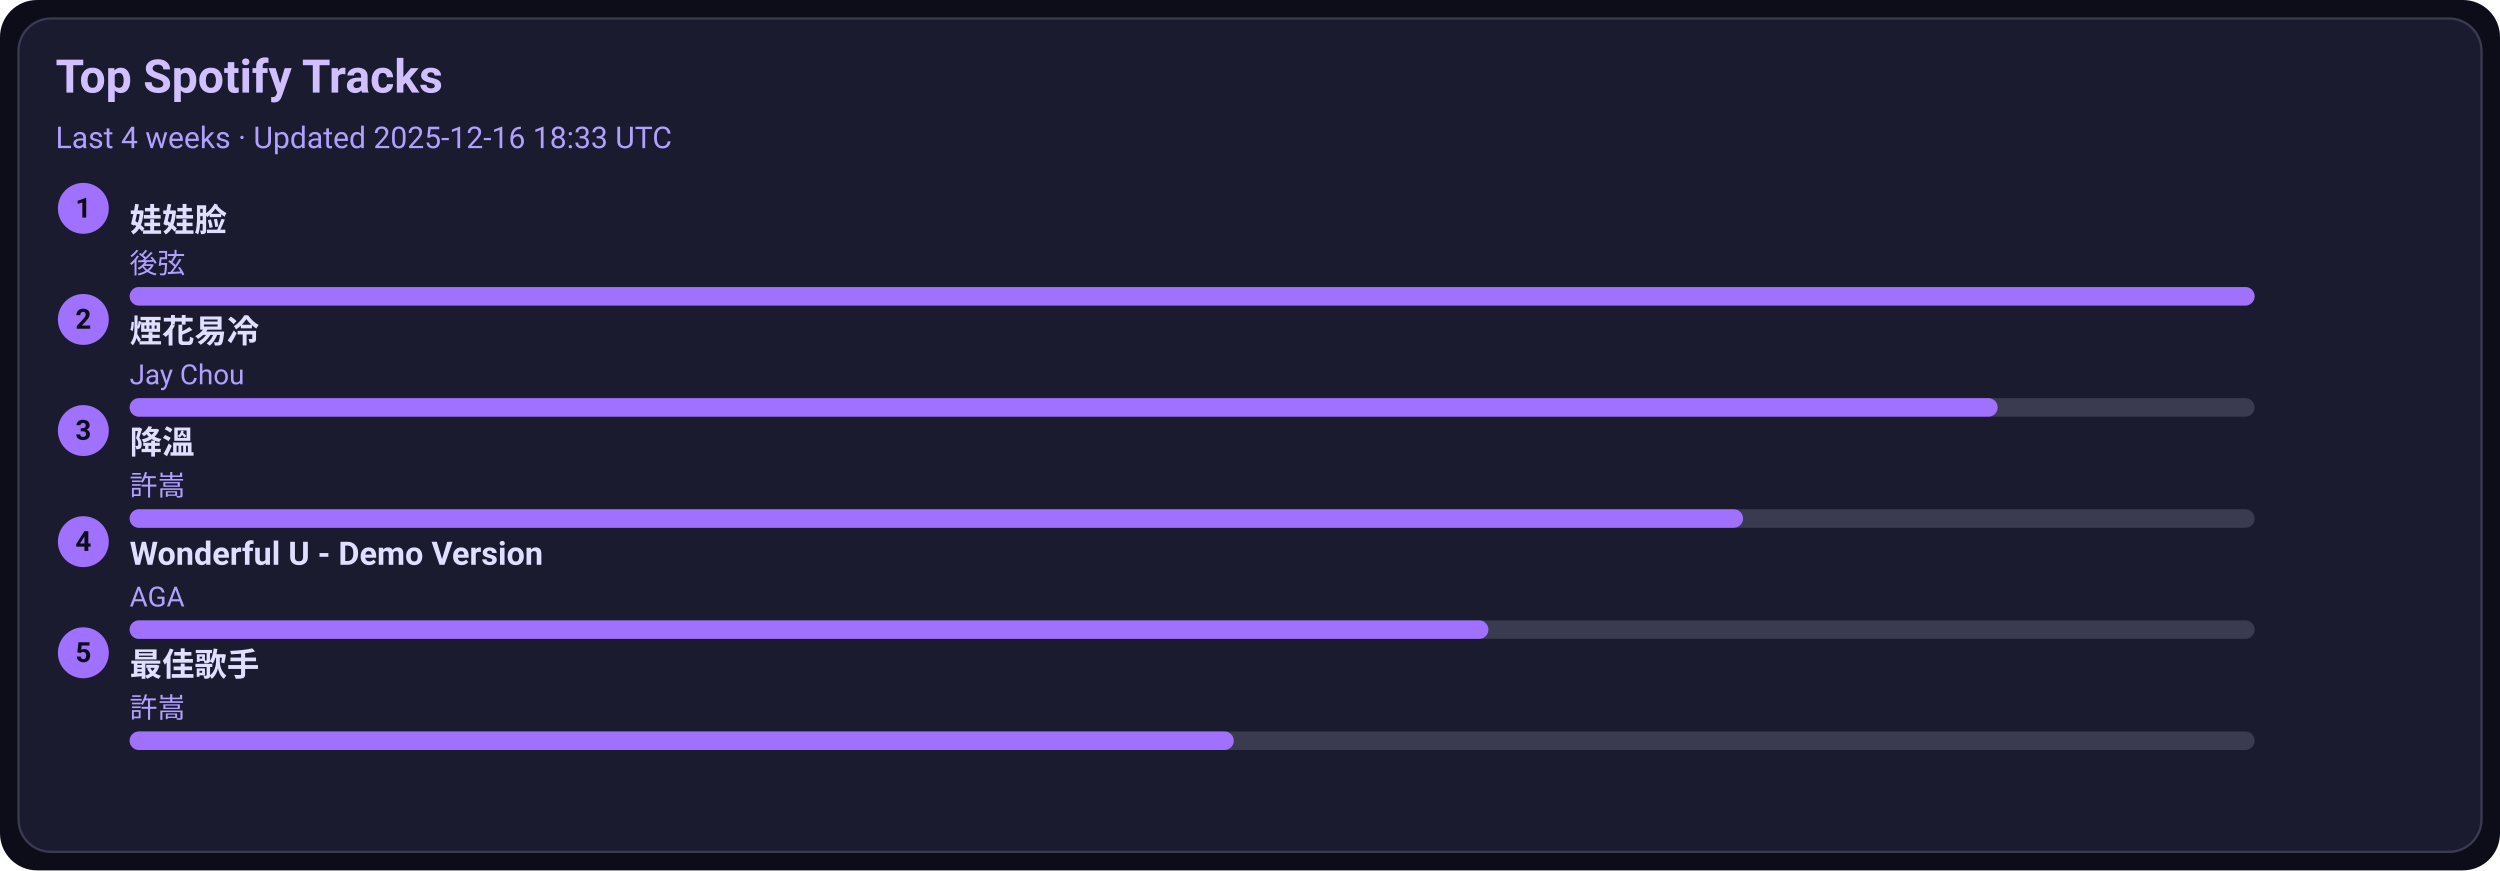
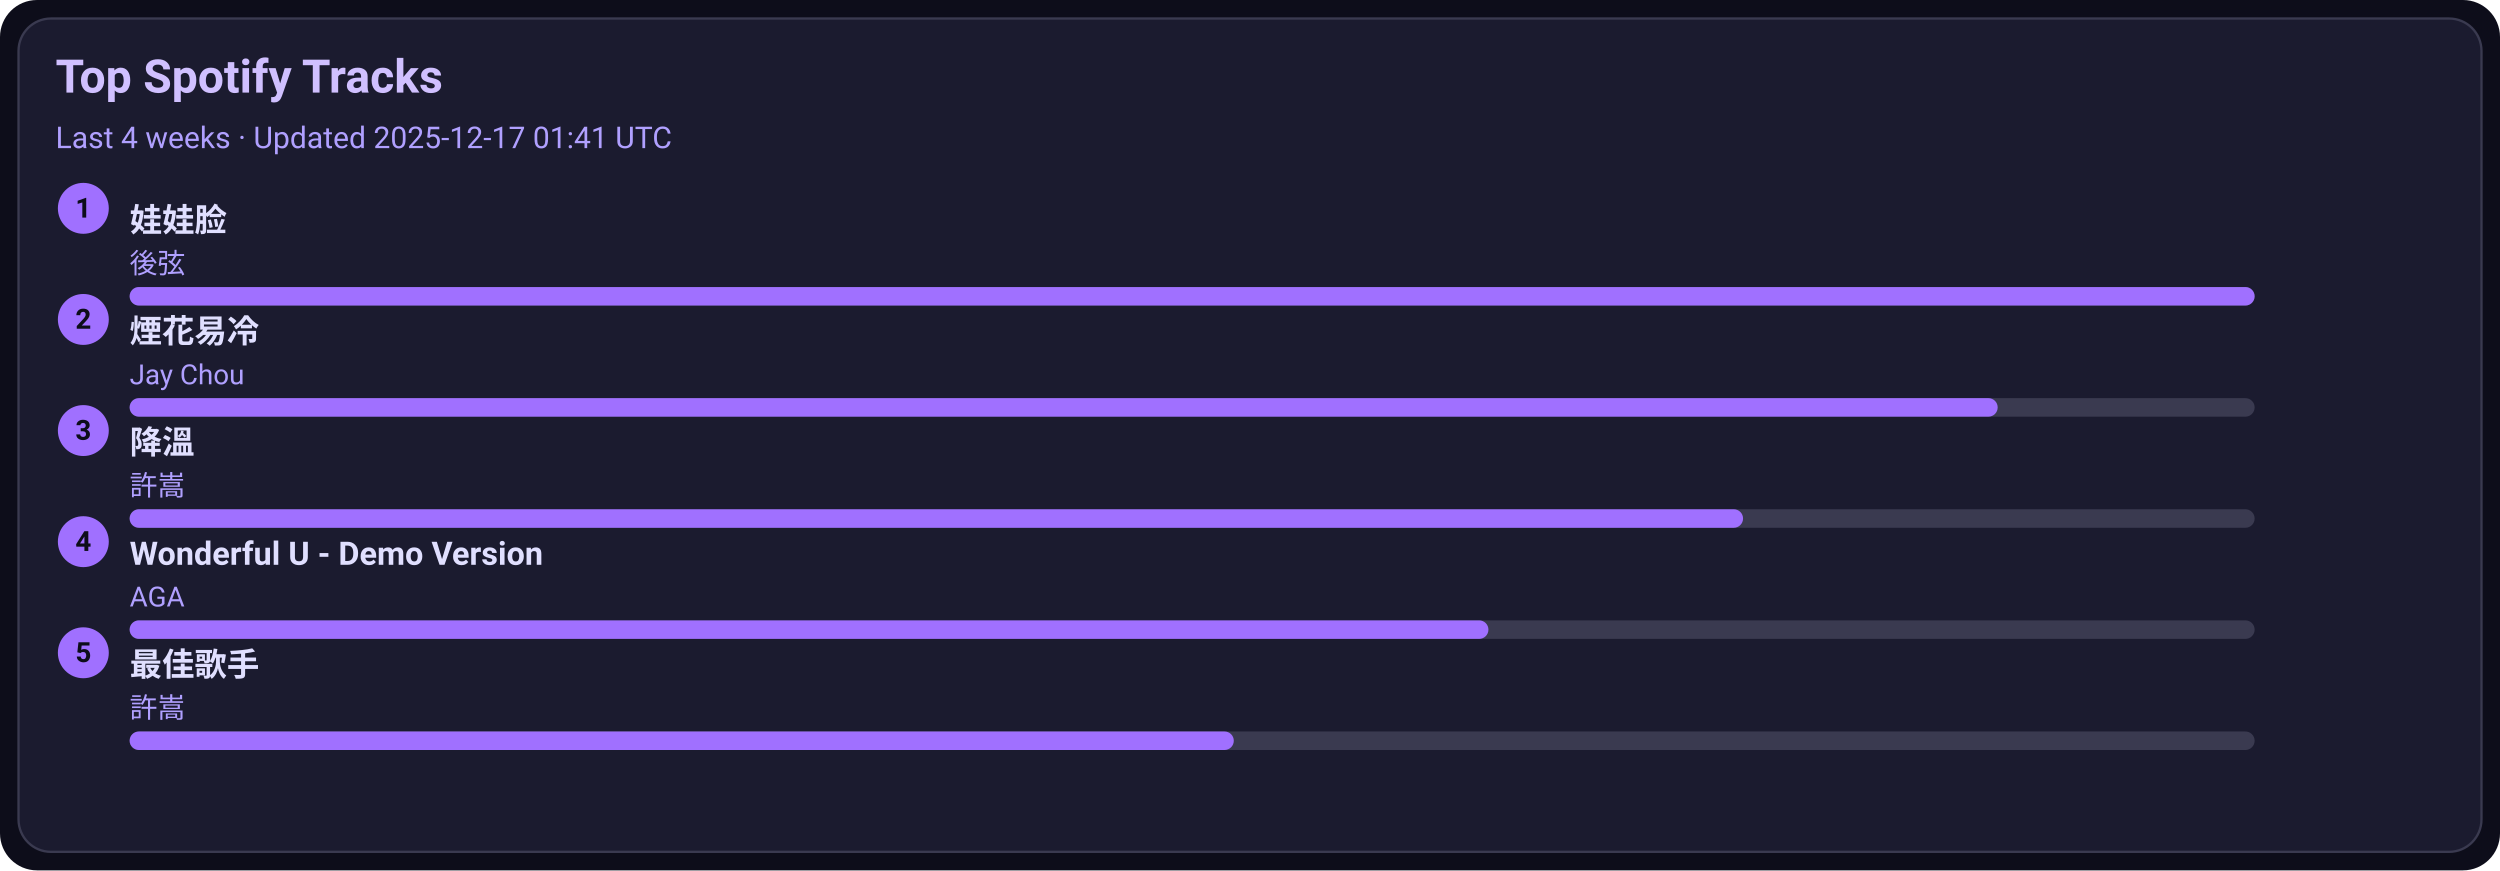
<svg xmlns="http://www.w3.org/2000/svg" width="1080" height="376" viewBox="0 0 1080 376">
  <style>text{font-family:-apple-system,BlinkMacSystemFont,Segoe UI,Roboto,Ubuntu,Helvetica Neue,Arial,Noto Sans,sans-serif}</style>
  <rect width="1080" height="376" rx="16" fill="#0d0d1a" />
  <rect x="8" y="8" width="1064" height="360" rx="14" fill="#1b1b2f" stroke="#3a3a50" />
  <text x="24" y="40" font-size="20" fill="#d0c0ff" font-weight="600">Top Spotify Tracks</text>
-   <text x="24" y="64" font-size="13" fill="#b0a0ff">Last 4 weeks · Updated 2025-12-16 18:33 UTC</text>
+   <text x="24" y="64" font-size="13" fill="#b0a0ff">Last 4 weeks · Updated 2025-12-17 01:41 UTC</text>
  <circle cx="36" cy="90" r="11" fill="#a070ff" />
  <text x="36" y="94" text-anchor="middle" font-size="12" fill="#0d0d1a" font-weight="700">1</text>
  <a href="https://open.spotify.com/track/08ouEICweFmqfgPJnRIQkE" target="_blank" rel="noopener noreferrer">
    <text x="56" y="100" font-size="14" fill="#e0dfff" font-weight="600">娃娃脸</text>
  </a>
  <text x="56" y="118" font-size="12" fill="#b0a0ff">後弦</text>
  <rect x="56" y="124" width="918" height="8" rx="4" fill="#3a3a50" />
  <rect x="56" y="124" width="918" height="8" rx="4" fill="#a070ff" />
  <circle cx="36" cy="138" r="11" fill="#a070ff" />
  <text x="36" y="142" text-anchor="middle" font-size="12" fill="#0d0d1a" font-weight="700">2</text>
  <a href="https://open.spotify.com/track/24beWW0pQCJEF3IVSpIryu" target="_blank" rel="noopener noreferrer">
    <text x="56" y="148" font-size="14" fill="#e0dfff" font-weight="600">煙花易冷</text>
  </a>
  <text x="56" y="166" font-size="12" fill="#b0a0ff">Jay Chou</text>
  <rect x="56" y="172" width="918" height="8" rx="4" fill="#3a3a50" />
  <rect x="56" y="172" width="807" height="8" rx="4" fill="#a070ff" />
  <circle cx="36" cy="186" r="11" fill="#a070ff" />
  <text x="36" y="190" text-anchor="middle" font-size="12" fill="#0d0d1a" font-weight="700">3</text>
  <a href="https://open.spotify.com/track/2q9uhrOfyOnBa3oWR1PfYT" target="_blank" rel="noopener noreferrer">
    <text x="56" y="196" font-size="14" fill="#e0dfff" font-weight="600">降溫</text>
  </a>
  <text x="56" y="214" font-size="12" fill="#b0a0ff">許嵩</text>
  <rect x="56" y="220" width="918" height="8" rx="4" fill="#3a3a50" />
  <rect x="56" y="220" width="697" height="8" rx="4" fill="#a070ff" />
  <circle cx="36" cy="234" r="11" fill="#a070ff" />
  <text x="36" y="238" text-anchor="middle" font-size="12" fill="#0d0d1a" font-weight="700">4</text>
  <a href="https://open.spotify.com/track/2eSNpIOFoi1Q8wxw6CycXJ" target="_blank" rel="noopener noreferrer">
    <text x="56" y="244" font-size="14" fill="#e0dfff" font-weight="600">Wonderful U - Demo Version</text>
  </a>
  <text x="56" y="262" font-size="12" fill="#b0a0ff">AGA</text>
  <rect x="56" y="268" width="918" height="8" rx="4" fill="#3a3a50" />
  <rect x="56" y="268" width="587" height="8" rx="4" fill="#a070ff" />
  <circle cx="36" cy="282" r="11" fill="#a070ff" />
  <text x="36" y="286" text-anchor="middle" font-size="12" fill="#0d0d1a" font-weight="700">5</text>
  <a href="https://open.spotify.com/track/1tXkID53w0fBaY5p3MjNxN" target="_blank" rel="noopener noreferrer">
    <text x="56" y="292" font-size="14" fill="#e0dfff" font-weight="600">最佳歌手</text>
  </a>
  <text x="56" y="310" font-size="12" fill="#b0a0ff">許嵩</text>
  <rect x="56" y="316" width="918" height="8" rx="4" fill="#3a3a50" />
  <rect x="56" y="316" width="477" height="8" rx="4" fill="#a070ff" />
</svg>
